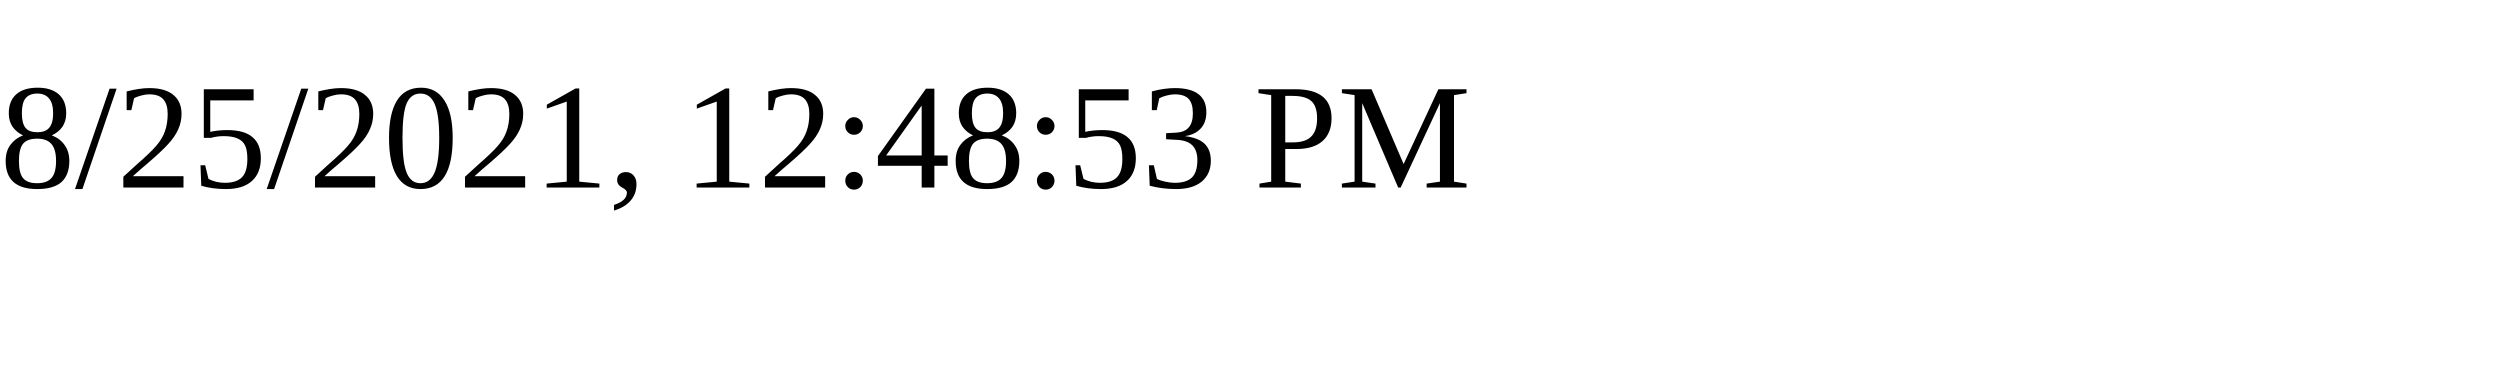
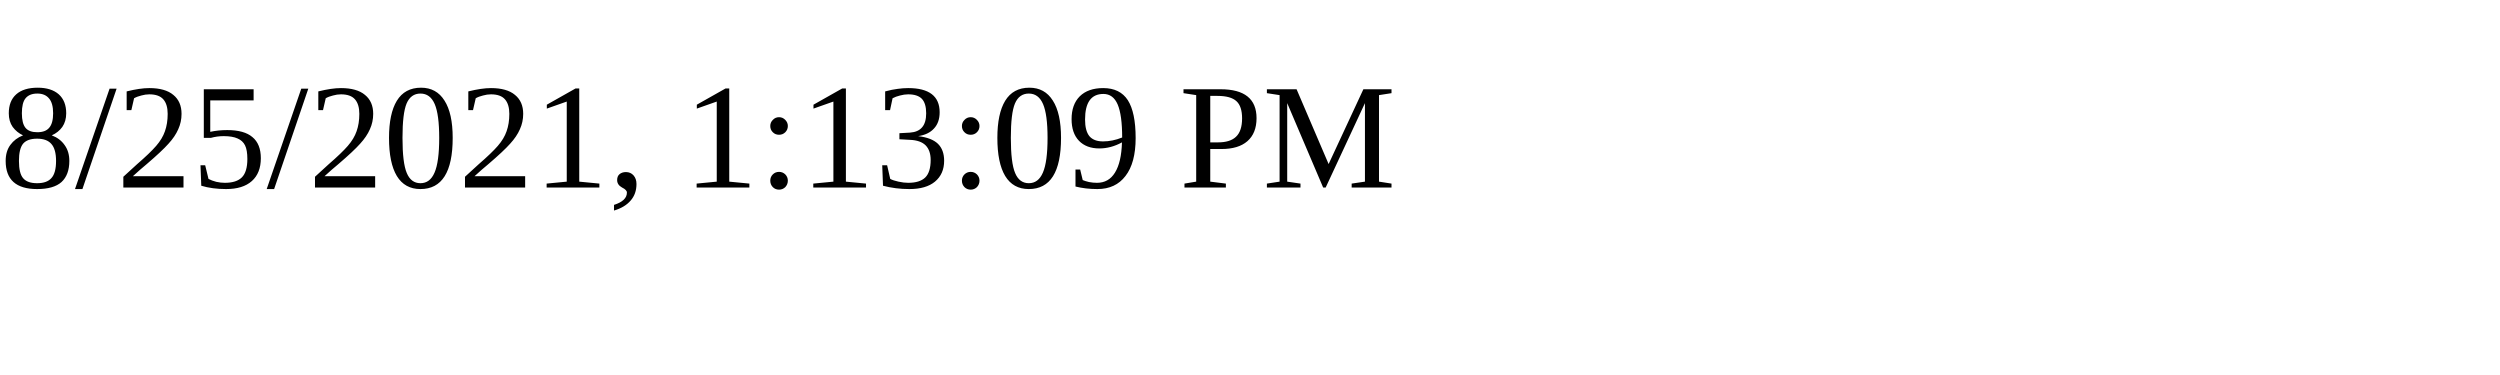
<svg xmlns="http://www.w3.org/2000/svg" height="30" width="200">
-   <text x="0" y="15">8/25/2021, 12:48:53 PM</text>
+   <text x="0" y="15">8/25/2021, 1:13:09 PM</text>
</svg>
